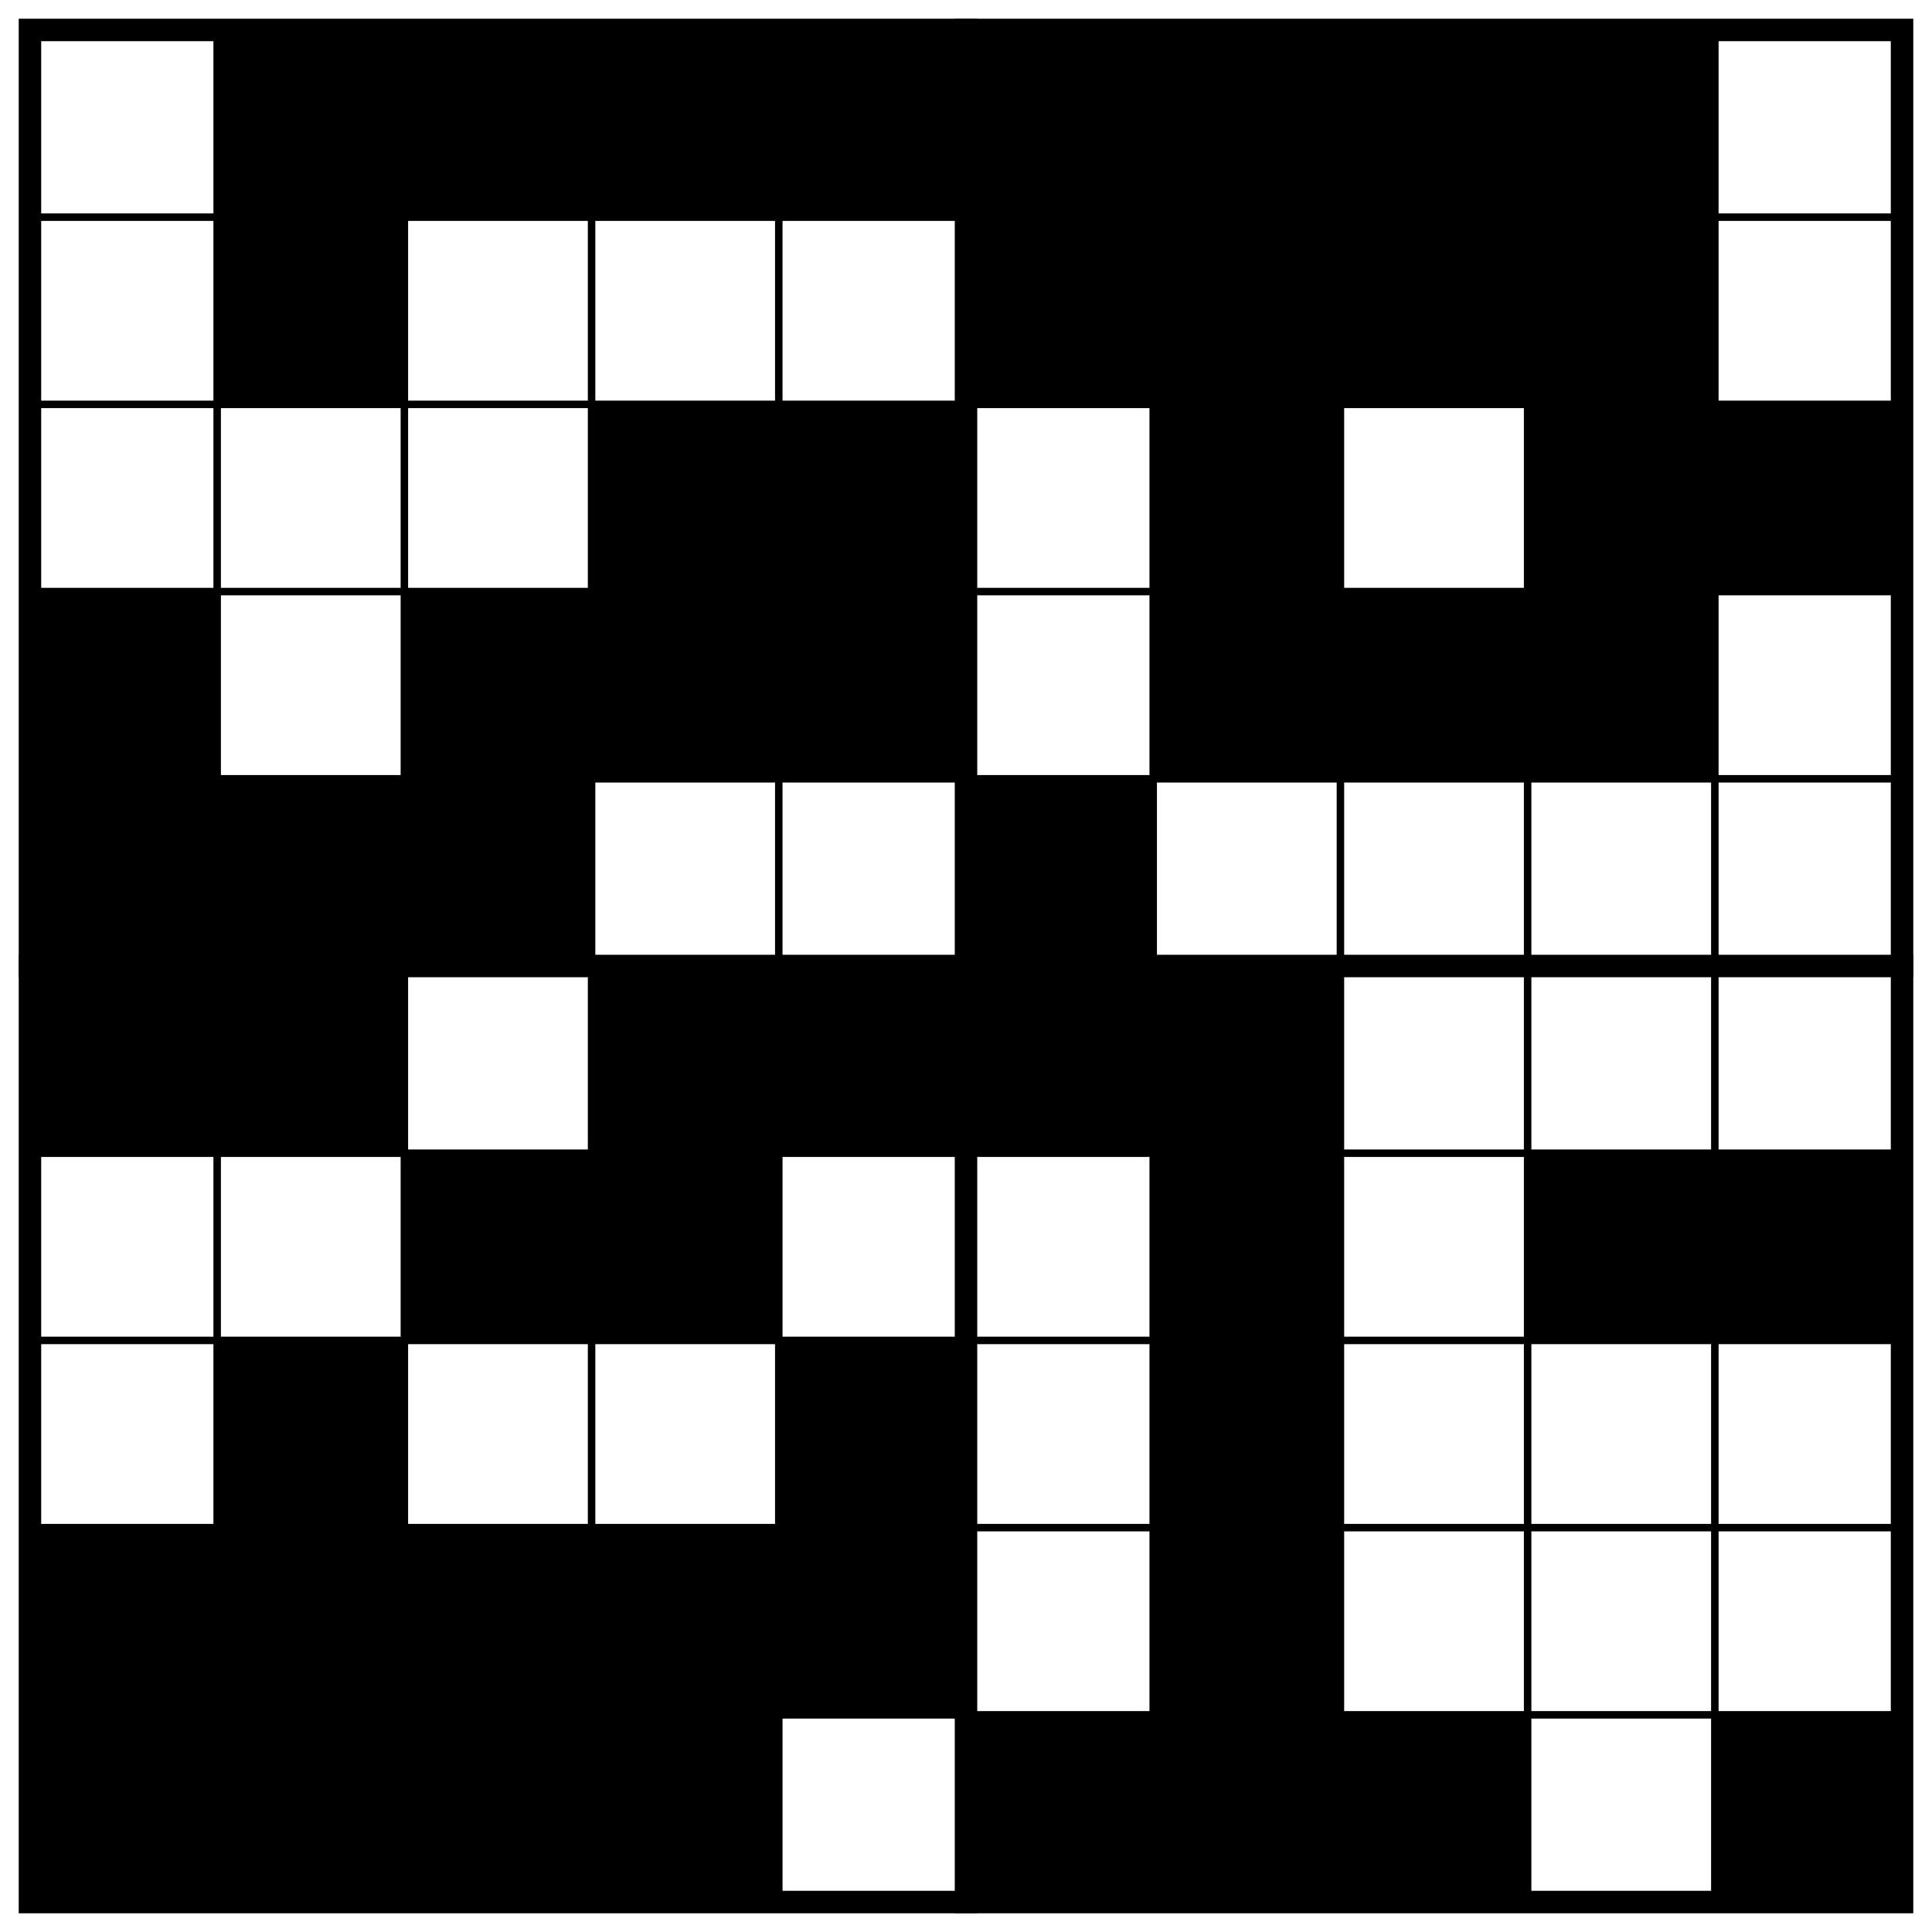
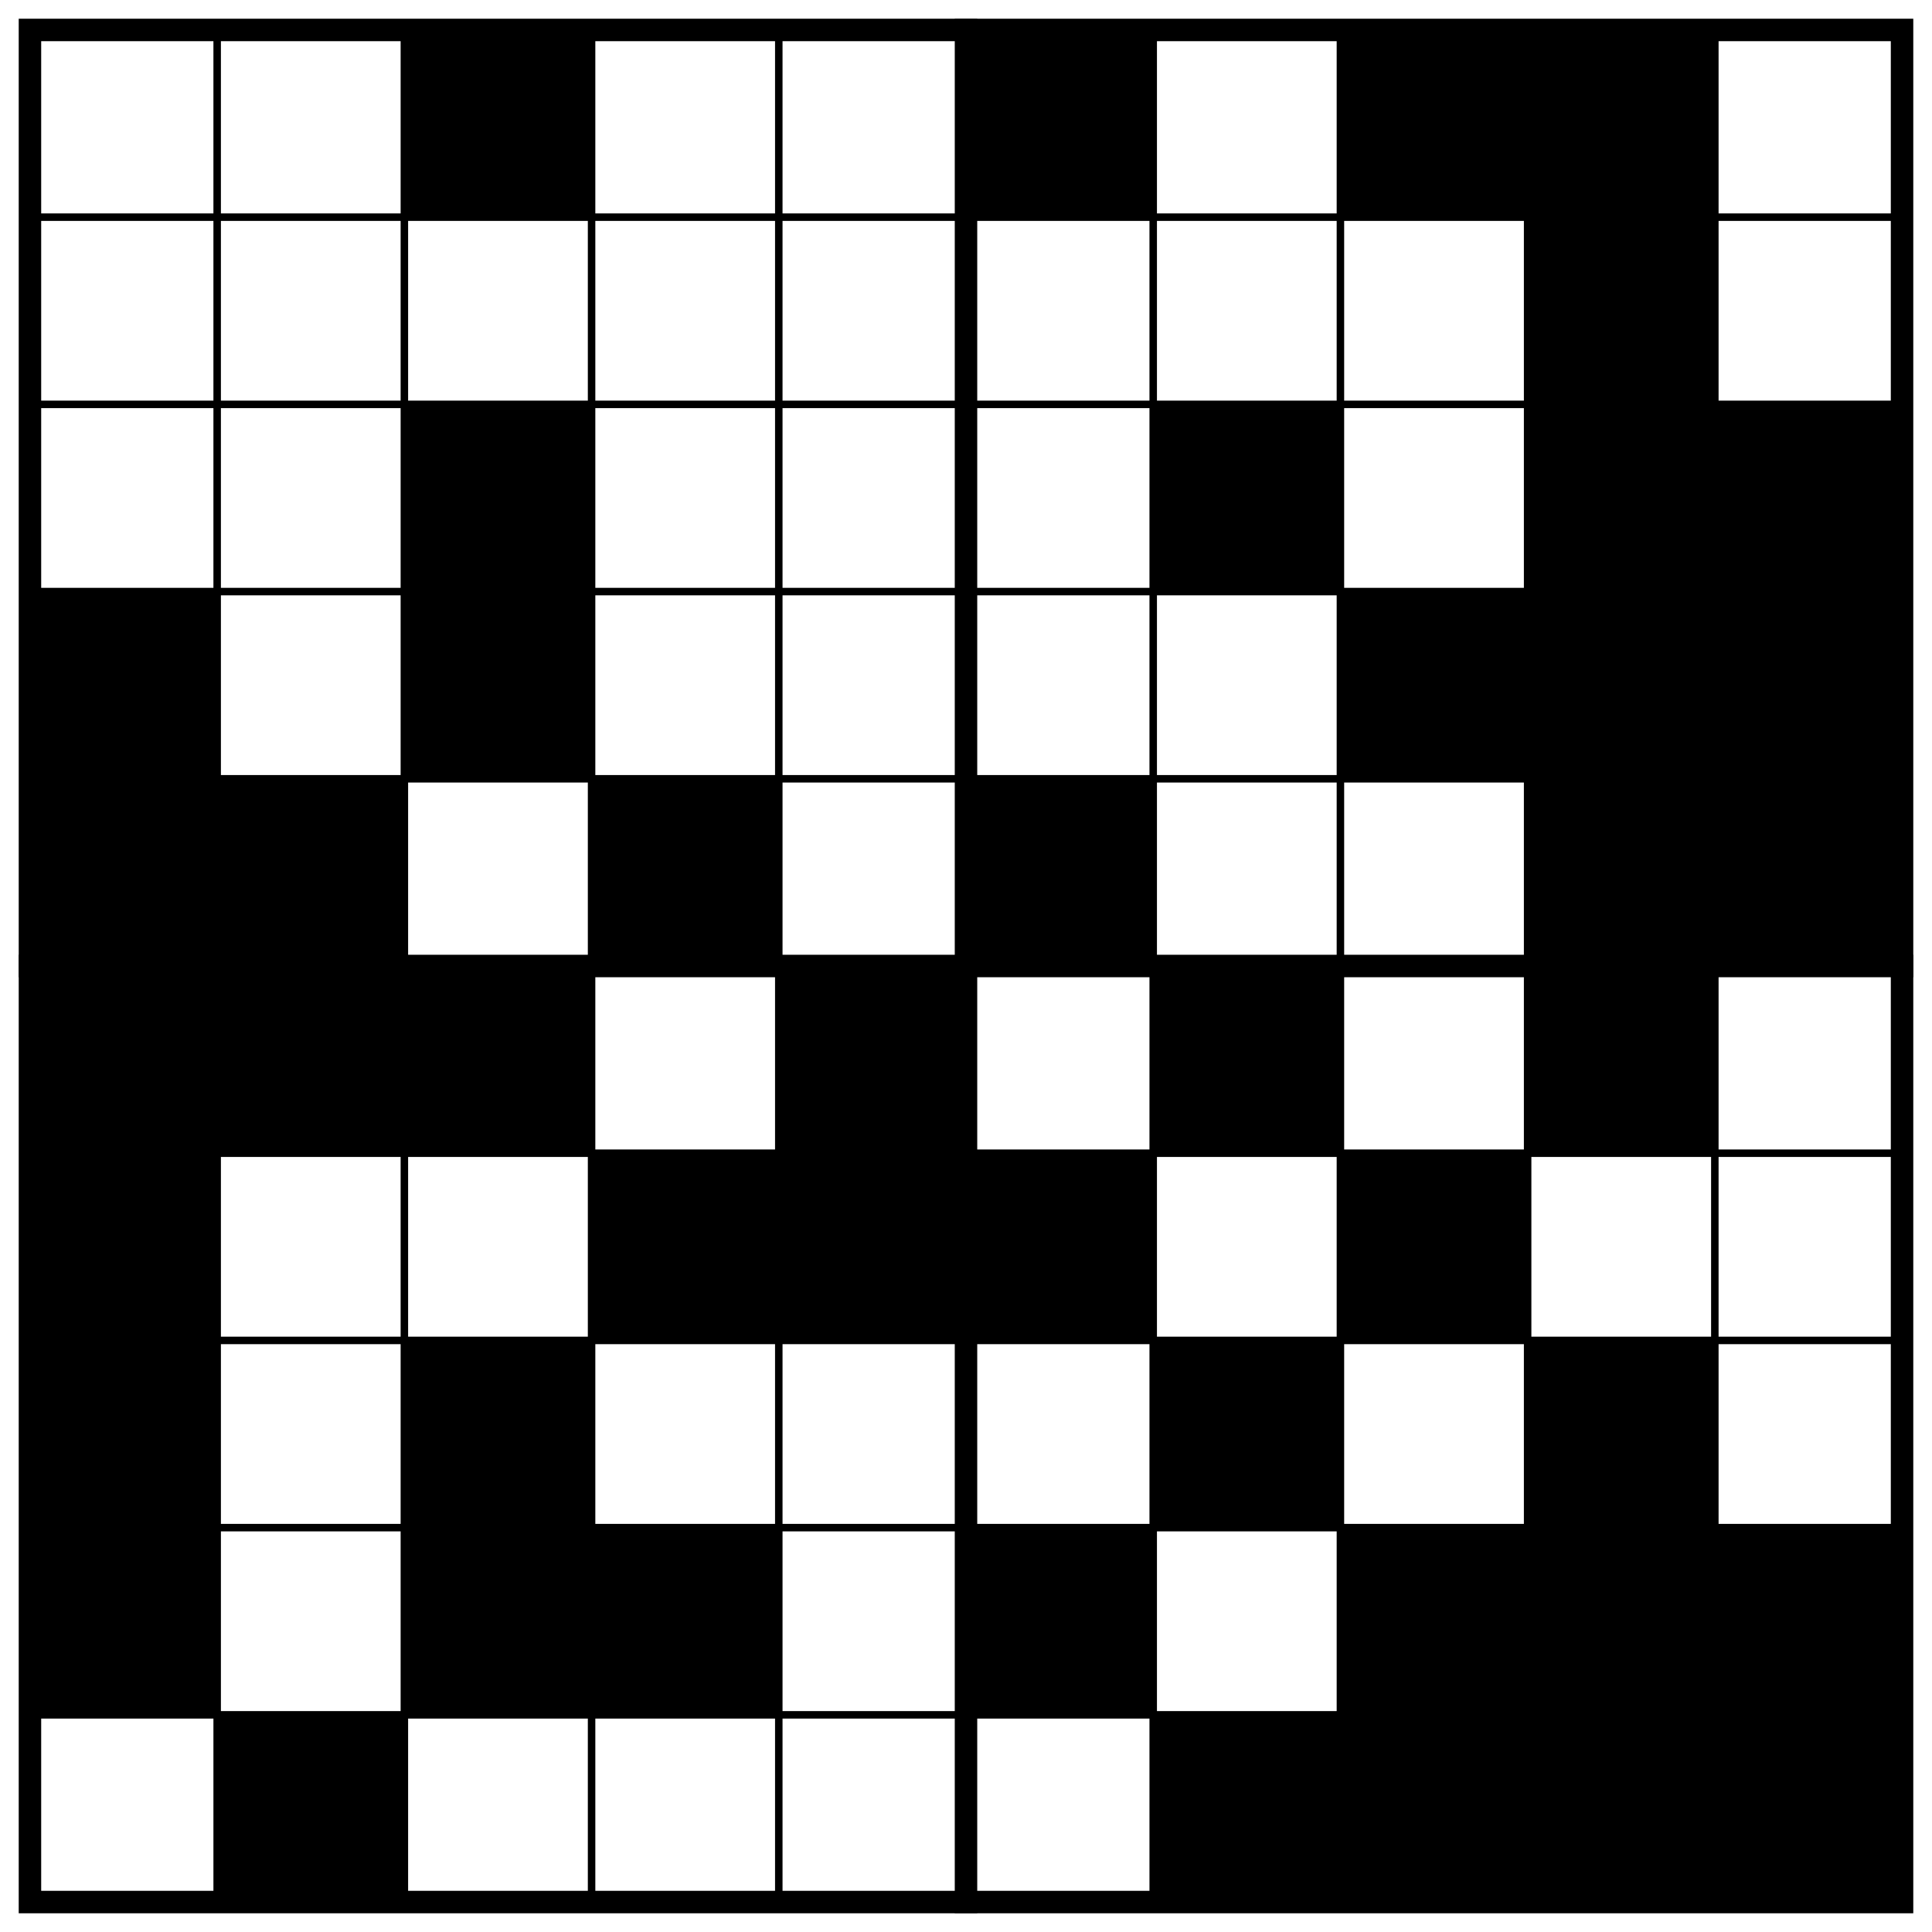
<svg xmlns="http://www.w3.org/2000/svg" class="p" viewBox="0 0 1032 1032" preserveAspectRatio="xMidYMid meet" shape-rendering="geometricPrecision">
  <g fill="#000">
-     <rect x="116" y="16" width="100" height="100" />
    <rect x="216" y="16" width="100" height="100" />
-     <rect x="316" y="16" width="100" height="100" />
-     <rect x="416" y="16" width="100" height="100" />
    <rect x="516" y="16" width="100" height="100" />
-     <rect x="616" y="16" width="100" height="100" />
    <rect x="716" y="16" width="100" height="100" />
    <rect x="816" y="16" width="100" height="100" />
-     <rect x="116" y="116" width="100" height="100" />
-     <rect x="516" y="116" width="100" height="100" />
-     <rect x="616" y="116" width="100" height="100" />
-     <rect x="716" y="116" width="100" height="100" />
    <rect x="816" y="116" width="100" height="100" />
-     <rect x="316" y="216" width="100" height="100" />
-     <rect x="416" y="216" width="100" height="100" />
+     <rect x="216" y="216" width="100" height="100" />
    <rect x="616" y="216" width="100" height="100" />
    <rect x="816" y="216" width="100" height="100" />
    <rect x="916" y="216" width="100" height="100" />
    <rect x="16" y="316" width="100" height="100" />
    <rect x="216" y="316" width="100" height="100" />
-     <rect x="316" y="316" width="100" height="100" />
-     <rect x="416" y="316" width="100" height="100" />
-     <rect x="616" y="316" width="100" height="100" />
    <rect x="716" y="316" width="100" height="100" />
    <rect x="816" y="316" width="100" height="100" />
+     <rect x="916" y="316" width="100" height="100" />
    <rect x="16" y="416" width="100" height="100" />
    <rect x="116" y="416" width="100" height="100" />
-     <rect x="216" y="416" width="100" height="100" />
+     <rect x="316" y="416" width="100" height="100" />
    <rect x="516" y="416" width="100" height="100" />
+     <rect x="816" y="416" width="100" height="100" />
+     <rect x="916" y="416" width="100" height="100" />
    <rect x="16" y="516" width="100" height="100" />
    <rect x="116" y="516" width="100" height="100" />
-     <rect x="316" y="516" width="100" height="100" />
+     <rect x="216" y="516" width="100" height="100" />
    <rect x="416" y="516" width="100" height="100" />
-     <rect x="516" y="516" width="100" height="100" />
    <rect x="616" y="516" width="100" height="100" />
-     <rect x="216" y="616" width="100" height="100" />
+     <rect x="816" y="516" width="100" height="100" />
+     <rect x="16" y="616" width="100" height="100" />
    <rect x="316" y="616" width="100" height="100" />
-     <rect x="616" y="616" width="100" height="100" />
-     <rect x="816" y="616" width="100" height="100" />
-     <rect x="916" y="616" width="100" height="100" />
-     <rect x="116" y="716" width="100" height="100" />
-     <rect x="416" y="716" width="100" height="100" />
+     <rect x="416" y="616" width="100" height="100" />
+     <rect x="516" y="616" width="100" height="100" />
+     <rect x="716" y="616" width="100" height="100" />
+     <rect x="16" y="716" width="100" height="100" />
+     <rect x="216" y="716" width="100" height="100" />
    <rect x="616" y="716" width="100" height="100" />
+     <rect x="816" y="716" width="100" height="100" />
    <rect x="16" y="816" width="100" height="100" />
-     <rect x="116" y="816" width="100" height="100" />
    <rect x="216" y="816" width="100" height="100" />
    <rect x="316" y="816" width="100" height="100" />
-     <rect x="416" y="816" width="100" height="100" />
-     <rect x="616" y="816" width="100" height="100" />
-     <rect x="16" y="916" width="100" height="100" />
+     <rect x="516" y="816" width="100" height="100" />
+     <rect x="716" y="816" width="100" height="100" />
+     <rect x="816" y="816" width="100" height="100" />
+     <rect x="916" y="816" width="100" height="100" />
    <rect x="116" y="916" width="100" height="100" />
-     <rect x="216" y="916" width="100" height="100" />
-     <rect x="316" y="916" width="100" height="100" />
-     <rect x="516" y="916" width="100" height="100" />
    <rect x="616" y="916" width="100" height="100" />
    <rect x="716" y="916" width="100" height="100" />
+     <rect x="816" y="916" width="100" height="100" />
    <rect x="916" y="916" width="100" height="100" />
  </g>
  <path d="M16 116H1016M16 216H1016M16 316H1016M16 416H1016M16 616H1016M16 716H1016M16 816H1016M16 916H1016M116 16V1016M216 16V1016M316 16V1016M416 16V1016M616 16V1016M716 16V1016M816 16V1016M916 16V1016" fill="none" stroke="#000" stroke-width="4" stroke-linecap="square" />
  <path d="M16 516H1016M516 16V1016" fill="none" stroke="#000" stroke-width="12" stroke-linecap="square" />
  <rect x="16" y="16" width="1000" height="1000" fill="none" stroke="#000" stroke-width="12" />
</svg>
